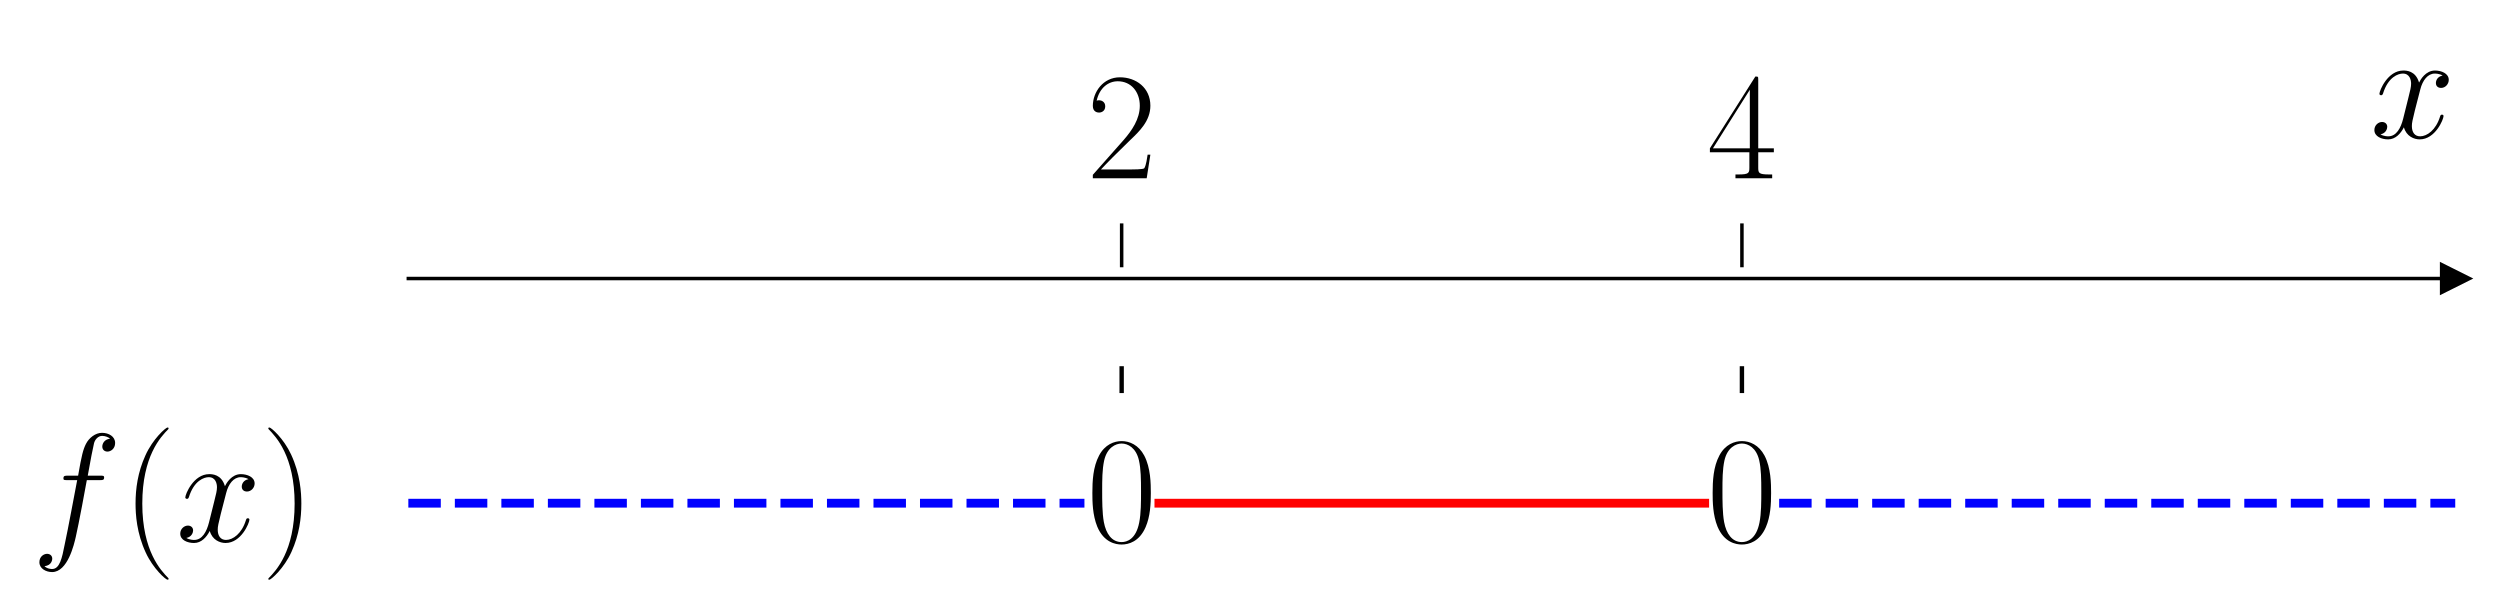
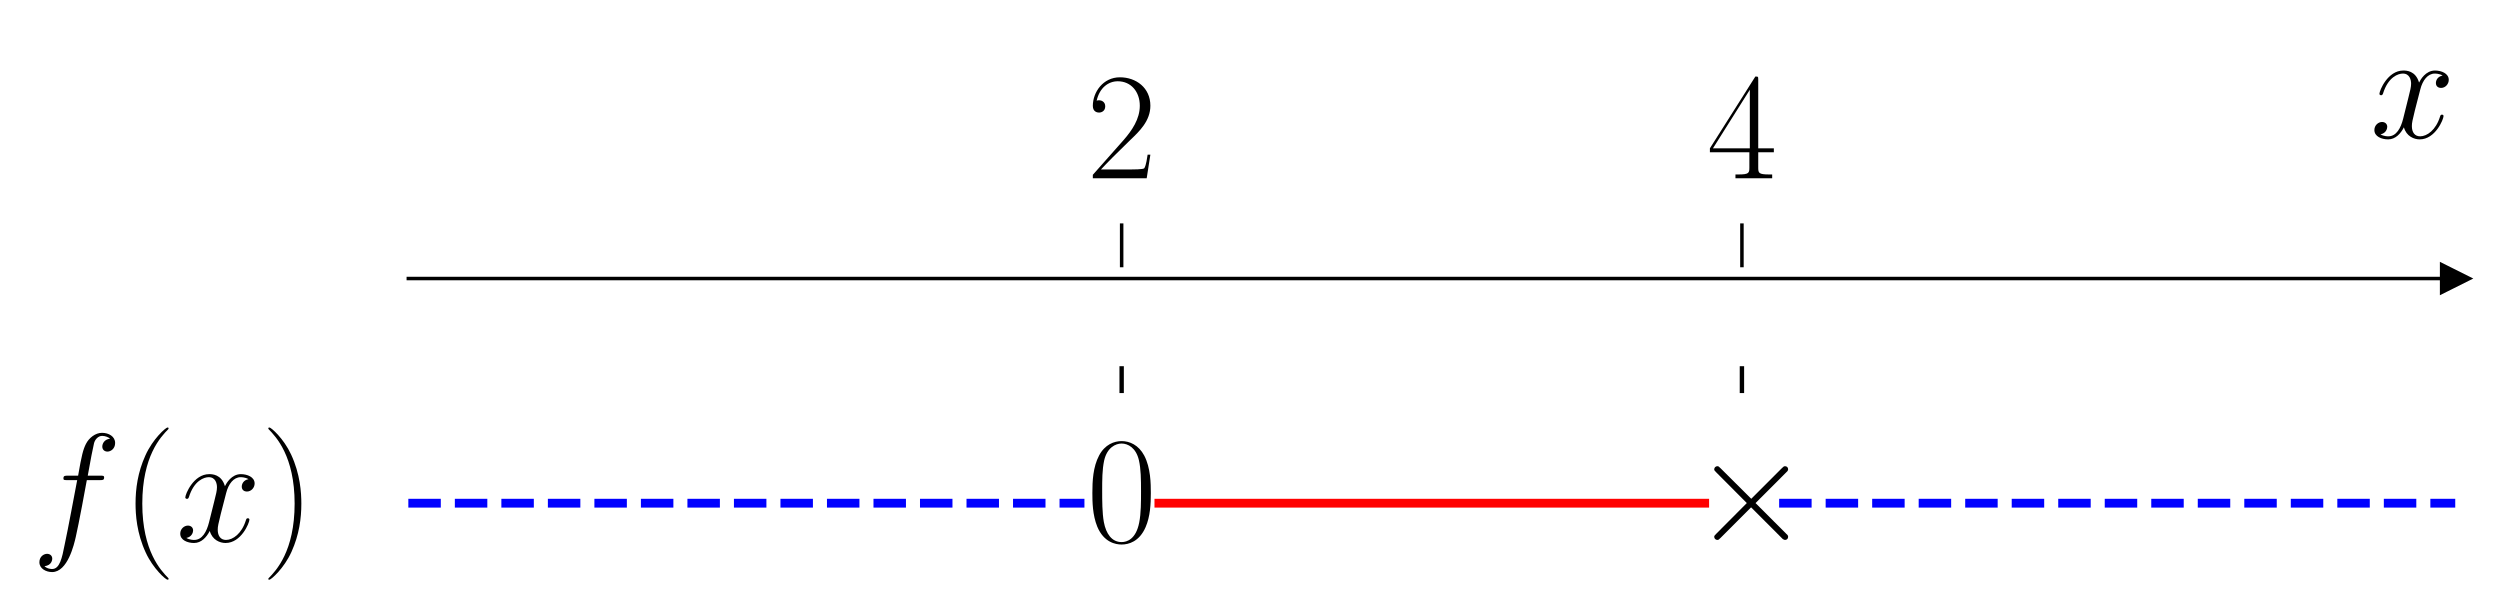
<svg xmlns="http://www.w3.org/2000/svg" xmlns:xlink="http://www.w3.org/1999/xlink" width="569.712pt" height="139.28pt" viewBox="0 0 569.712 139.28" version="1.1">
  <defs>
    <style type="text/css">*{stroke-linejoin: round; stroke-linecap: butt}</style>
  </defs>
  <g id="figure_1">
    <g id="patch_1">
      <path d="M 0 139.28  L 569.712 139.28  L 569.712 0  L 0 0  L 0 139.28  z " style="fill: none" />
    </g>
    <g id="axes_1">
      <g id="patch_2">
        <path d="M 93.053 117.236  L 559.512 117.236  L 559.512 60.912  L 93.053 60.912  L 93.053 117.236  z " style="fill: none" />
      </g>
      <g id="matplotlib.axis_1">
        <g id="xtick_1">
          <g id="line2d_1">
            <defs>
-               <path id="me9c12fff97" d="M 0 0  L 0 -10  " style="stroke: #000000; stroke-width: 0.8" />
+               <path id="m02445aa524" d="M 0 0  L 0 -10  " style="stroke: #000000; stroke-width: 0.8" />
            </defs>
            <g>
-               <use xlink:href="#me9c12fff97" x="255.607" y="60.912" style="stroke: #000000; stroke-width: 0.8" />
+               <use xlink:href="#m02445aa524" x="255.607" y="60.912" style="stroke: #000000; stroke-width: 0.8" />
            </g>
          </g>
          <g id="text_1">
            <g transform="translate(247.6111 40.6295) scale(0.35 -0.35)">
              <defs>
                <path id="CMR17-32" d="M 2669 989  L 2554 989  C 2490 536 2438 459 2413 420  C 2381 369 1920 369 1830 369  L 602 369  C 832 619 1280 1072 1824 1597  C 2214 1967 2669 2402 2669 3035  C 2669 3790 2067 4224 1395 4224  C 691 4224 262 3604 262 3030  C 262 2780 448 2748 525 2748  C 589 2748 781 2787 781 3010  C 781 3207 614 3264 525 3264  C 486 3264 448 3258 422 3245  C 544 3790 915 4058 1306 4058  C 1862 4058 2227 3617 2227 3035  C 2227 2479 1901 2000 1536 1584  L 262 146  L 262 0  L 2515 0  L 2669 989  z " transform="scale(0.015625)" />
              </defs>
              <use xlink:href="#CMR17-32" transform="scale(0.996264)" />
            </g>
          </g>
        </g>
        <g id="xtick_2">
          <g id="line2d_2">
            <g>
-               <use xlink:href="#me9c12fff97" x="396.958" y="60.912" style="stroke: #000000; stroke-width: 0.8" />
+               <use xlink:href="#m02445aa524" x="396.958" y="60.912" style="stroke: #000000; stroke-width: 0.8" />
            </g>
          </g>
          <g id="text_2">
            <g transform="translate(388.9622 40.6295) scale(0.35 -0.35)">
              <defs>
                <path id="CMR17-34" d="M 2150 4122  C 2150 4256 2144 4256 2029 4256  L 128 1254  L 128 1088  L 1779 1088  L 1779 457  C 1779 224 1766 160 1318 160  L 1197 160  L 1197 0  C 1402 0 1747 0 1965 0  C 2182 0 2528 0 2733 0  L 2733 160  L 2611 160  C 2163 160 2150 224 2150 457  L 2150 1088  L 2803 1088  L 2803 1254  L 2150 1254  L 2150 4122  z M 1798 3703  L 1798 1254  L 256 1254  L 1798 3703  z " transform="scale(0.015625)" />
              </defs>
              <use xlink:href="#CMR17-34" transform="scale(0.996264)" />
            </g>
          </g>
        </g>
        <g id="text_3">
          <g transform="translate(540.1098 31.41475) scale(0.35 -0.35)">
            <defs>
              <path id="CMMI12-78" d="M 3034 2606  C 2829 2567 2752 2414 2752 2293  C 2752 2139 2874 2088 2963 2088  C 3155 2088 3290 2254 3290 2427  C 3290 2695 2982 2816 2714 2816  C 2323 2816 2106 2433 2048 2312  C 1901 2816 1504 2816 1389 2816  C 736 2816 390 1980 390 1839  C 390 1814 416 1782 461 1782  C 512 1782 525 1820 538 1846  C 755 2555 1184 2689 1370 2689  C 1658 2689 1715 2420 1715 2267  C 1715 2127 1677 1980 1600 1673  L 1382 798  C 1286 415 1101 64 762 64  C 730 64 570 64 435 147  C 666 192 717 383 717 460  C 717 588 621 664 499 664  C 346 664 179 530 179 326  C 179 57 480 -64 755 -64  C 1062 -64 1280 179 1414 441  C 1517 64 1837 -64 2074 -64  C 2726 -64 3072 773 3072 913  C 3072 945 3046 971 3008 971  C 2950 971 2944 939 2925 888  C 2752 326 2381 64 2093 64  C 1869 64 1747 230 1747 492  C 1747 632 1773 734 1875 1156  L 2099 2024  C 2195 2408 2413 2689 2707 2689  C 2720 2689 2899 2689 3034 2606  z " transform="scale(0.015625)" />
            </defs>
            <use xlink:href="#CMMI12-78" transform="scale(0.996264)" />
          </g>
        </g>
      </g>
      <g id="matplotlib.axis_2" />
      <g id="line2d_3">
        <defs>
-           <path id="m03617d6f50" d="M 3 0  L -3 -3  L -3 3  z " style="stroke: #000000; stroke-linejoin: miter" />
+           <path id="m1f6a4e330e" d="M 3 0  L -3 -3  L -3 3  z " style="stroke: #000000; stroke-linejoin: miter" />
        </defs>
        <g>
-           <use xlink:href="#m03617d6f50" x="559.512" y="63.472" style="stroke: #000000; stroke-linejoin: miter" />
+           <use xlink:href="#m1f6a4e330e" x="559.512" y="63.472" style="stroke: #000000; stroke-linejoin: miter" />
        </g>
      </g>
      <g id="line2d_4">
-         <path d="M 93.053 114.675  L 247.126 114.675  " clip-path="url(#p2a0063de9c)" style="fill: none; stroke-dasharray: 7.4,3.2; stroke-dashoffset: 0; stroke: #0000ff; stroke-width: 2" />
+         <path d="M 93.053 114.675  L 247.126 114.675  " clip-path="url(#p36d8783ea1)" style="fill: none; stroke-dasharray: 7.4,3.2; stroke-dashoffset: 0; stroke: #0000ff; stroke-width: 2" />
      </g>
      <g id="line2d_5">
-         <path d="M 264.088 114.675  L 388.477 114.675  " clip-path="url(#p2a0063de9c)" style="fill: none; stroke: #ff0000; stroke-width: 2; stroke-linecap: square" />
+         <path d="M 264.088 114.675  L 388.477 114.675  " clip-path="url(#p36d8783ea1)" style="fill: none; stroke: #ff0000; stroke-width: 2; stroke-linecap: square" />
      </g>
      <g id="line2d_6">
-         <path d="M 405.439 114.675  L 559.512 114.675  " clip-path="url(#p2a0063de9c)" style="fill: none; stroke-dasharray: 7.4,3.2; stroke-dashoffset: 0; stroke: #0000ff; stroke-width: 2" />
+         <path d="M 405.439 114.675  L 559.512 114.675  " clip-path="url(#p36d8783ea1)" style="fill: none; stroke-dasharray: 7.4,3.2; stroke-dashoffset: 0; stroke: #0000ff; stroke-width: 2" />
      </g>
      <g id="line2d_7">
-         <path d="M 255.607 89.074  L 255.607 83.953  " clip-path="url(#p2a0063de9c)" style="fill: none; stroke: #000000; stroke-linecap: square" />
+         <path d="M 255.607 89.074  L 255.607 83.953  " clip-path="url(#p36d8783ea1)" style="fill: none; stroke: #000000; stroke-linecap: square" />
      </g>
      <g id="line2d_8">
-         <path d="M 396.958 89.074  L 396.958 83.953  " clip-path="url(#p2a0063de9c)" style="fill: none; stroke: #000000; stroke-linecap: square" />
+         <path d="M 396.958 89.074  L 396.958 83.953  " clip-path="url(#p36d8783ea1)" style="fill: none; stroke: #000000; stroke-linecap: square" />
      </g>
      <g id="patch_3">
        <path d="M 93.053 117.236  L 93.053 60.912  " style="fill: none" />
      </g>
      <g id="patch_4">
        <path d="M 559.512 117.236  L 559.512 60.912  " style="fill: none" />
      </g>
      <g id="patch_5">
        <path d="M 93.053 63.472  L 559.512 63.472  " style="fill: none; stroke: #000000; stroke-width: 0.8; stroke-linejoin: miter; stroke-linecap: square" />
      </g>
      <g id="patch_6">
        <path d="M 93.053 60.912  L 559.512 60.912  " style="fill: none" />
      </g>
      <g id="text_4">
        <g transform="translate(7.2 123.3917) scale(0.35 -0.35)">
          <defs>
            <path id="CMMI12-66" d="M 2854 2566  C 2982 2566 3034 2566 3034 2688  C 3034 2752 2982 2752 2867 2752  L 2349 2752  C 2470 3429 2560 3897 2611 4107  C 2650 4265 2784 4416 2950 4416  C 3085 4416 3219 4358 3283 4298  C 3034 4272 2957 4082 2957 3969  C 2957 3837 3053 3759 3174 3759  C 3302 3759 3494 3870 3494 4119  C 3494 4393 3226 4544 2944 4544  C 2669 4544 2400 4334 2272 4078  C 2157 3848 2093 3611 1946 2752  L 1517 2752  C 1395 2752 1331 2752 1331 2637  C 1331 2566 1370 2566 1498 2566  L 1907 2566  C 1792 1976 1530 542 1382 -137  C 1274 -689 1178 -1152 858 -1152  C 838 -1152 653 -1152 538 -1031  C 864 -1005 864 -726 864 -720  C 864 -593 768 -517 646 -517  C 518 -517 326 -625 326 -867  C 326 -1140 608 -1280 858 -1280  C 1510 -1280 1779 -118 1850 199  C 1965 688 2278 2376 2310 2566  L 2854 2566  z " transform="scale(0.015625)" />
            <path id="CMR17-28" d="M 1958 -1561  C 1958 -1555 1958 -1542 1939 -1523  C 1645 -1224 858 -407 858 1581  C 858 3569 1632 4379 1946 4697  C 1946 4704 1958 4717 1958 4736  C 1958 4755 1939 4768 1914 4768  C 1843 4768 1299 4296 986 3594  C 666 2887 576 2199 576 1588  C 576 1128 621 351 1005 -471  C 1312 -1135 1837 -1600 1914 -1600  C 1946 -1600 1958 -1587 1958 -1561  z " transform="scale(0.015625)" />
            <path id="CMR17-29" d="M 1683 1581  C 1683 2040 1638 2817 1254 3639  C 947 4303 422 4768 346 4768  C 326 4768 301 4761 301 4729  C 301 4717 307 4710 314 4697  C 621 4378 1402 3568 1402 1584  C 1402 -407 627 -1217 314 -1537  C 307 -1549 301 -1556 301 -1568  C 301 -1600 326 -1600 346 -1600  C 416 -1600 960 -1128 1274 -426  C 1594 281 1683 969 1683 1581  z " transform="scale(0.015625)" />
          </defs>
          <use xlink:href="#CMMI12-66" transform="scale(0.996264)" />
          <use xlink:href="#CMR17-28" transform="translate(58.72031 0) scale(0.996264)" />
          <use xlink:href="#CMMI12-78" transform="translate(94.00107 0) scale(0.996264)" />
          <use xlink:href="#CMR17-29" transform="translate(149.4351 0) scale(0.996264)" />
        </g>
      </g>
      <g id="text_5">
        <g transform="translate(247.6111 123.3917) scale(0.35 -0.35)">
          <defs>
            <path id="CMR17-30" d="M 2688 2025  C 2688 2416 2682 3080 2413 3591  C 2176 4039 1798 4198 1466 4198  C 1158 4198 768 4058 525 3597  C 269 3118 243 2524 243 2025  C 243 1661 250 1106 448 619  C 723 -39 1216 -128 1466 -128  C 1760 -128 2208 -7 2470 600  C 2662 1042 2688 1559 2688 2025  z M 1466 -26  C 1056 -26 813 325 723 812  C 653 1188 653 1738 653 2096  C 653 2588 653 2997 736 3387  C 858 3929 1216 4096 1466 4096  C 1728 4096 2067 3923 2189 3400  C 2272 3036 2278 2607 2278 2096  C 2278 1680 2278 1169 2202 792  C 2067 95 1690 -26 1466 -26  z " transform="scale(0.015625)" />
          </defs>
          <use xlink:href="#CMR17-30" transform="scale(0.996264)" />
        </g>
      </g>
      <g id="text_6">
-         <g transform="translate(388.9622 123.3917) scale(0.35 -0.35)">
-           <use xlink:href="#CMR17-30" transform="scale(0.996264)" />
+         <g transform="translate(385.518 123.3917) scale(0.35 -0.35)">
+           <defs>
+             <path id="CMSY10-2" d="M 2490 1785  L 1210 3059  C 1133 3136 1120 3148 1069 3148  C 1005 3148 941 3091 941 3020  C 941 2976 954 2963 1024 2892  L 2304 1606  L 1024 320  C 954 249 941 236 941 192  C 941 121 1005 64 1069 64  C 1120 64 1133 76 1210 153  L 2483 1427  L 3808 102  C 3821 96 3866 64 3904 64  C 3981 64 4032 121 4032 192  C 4032 204 4032 230 4013 262  C 4006 275 2989 1280 2669 1606  L 3840 2777  C 3872 2816 3968 2899 4000 2937  C 4006 2950 4032 2976 4032 3020  C 4032 3091 3981 3148 3904 3148  C 3853 3148 3827 3123 3757 3052  L 2490 1785  z " transform="scale(0.015625)" />
+           </defs>
+           <use xlink:href="#CMSY10-2" transform="scale(0.996264)" />
        </g>
      </g>
    </g>
  </g>
  <defs>
-     <clipPath id="p2a0063de9c">
+     <clipPath id="p36d8783ea1">
      <rect x="93.053" y="60.912" width="466.459" height="56.324" />
    </clipPath>
  </defs>
</svg>
